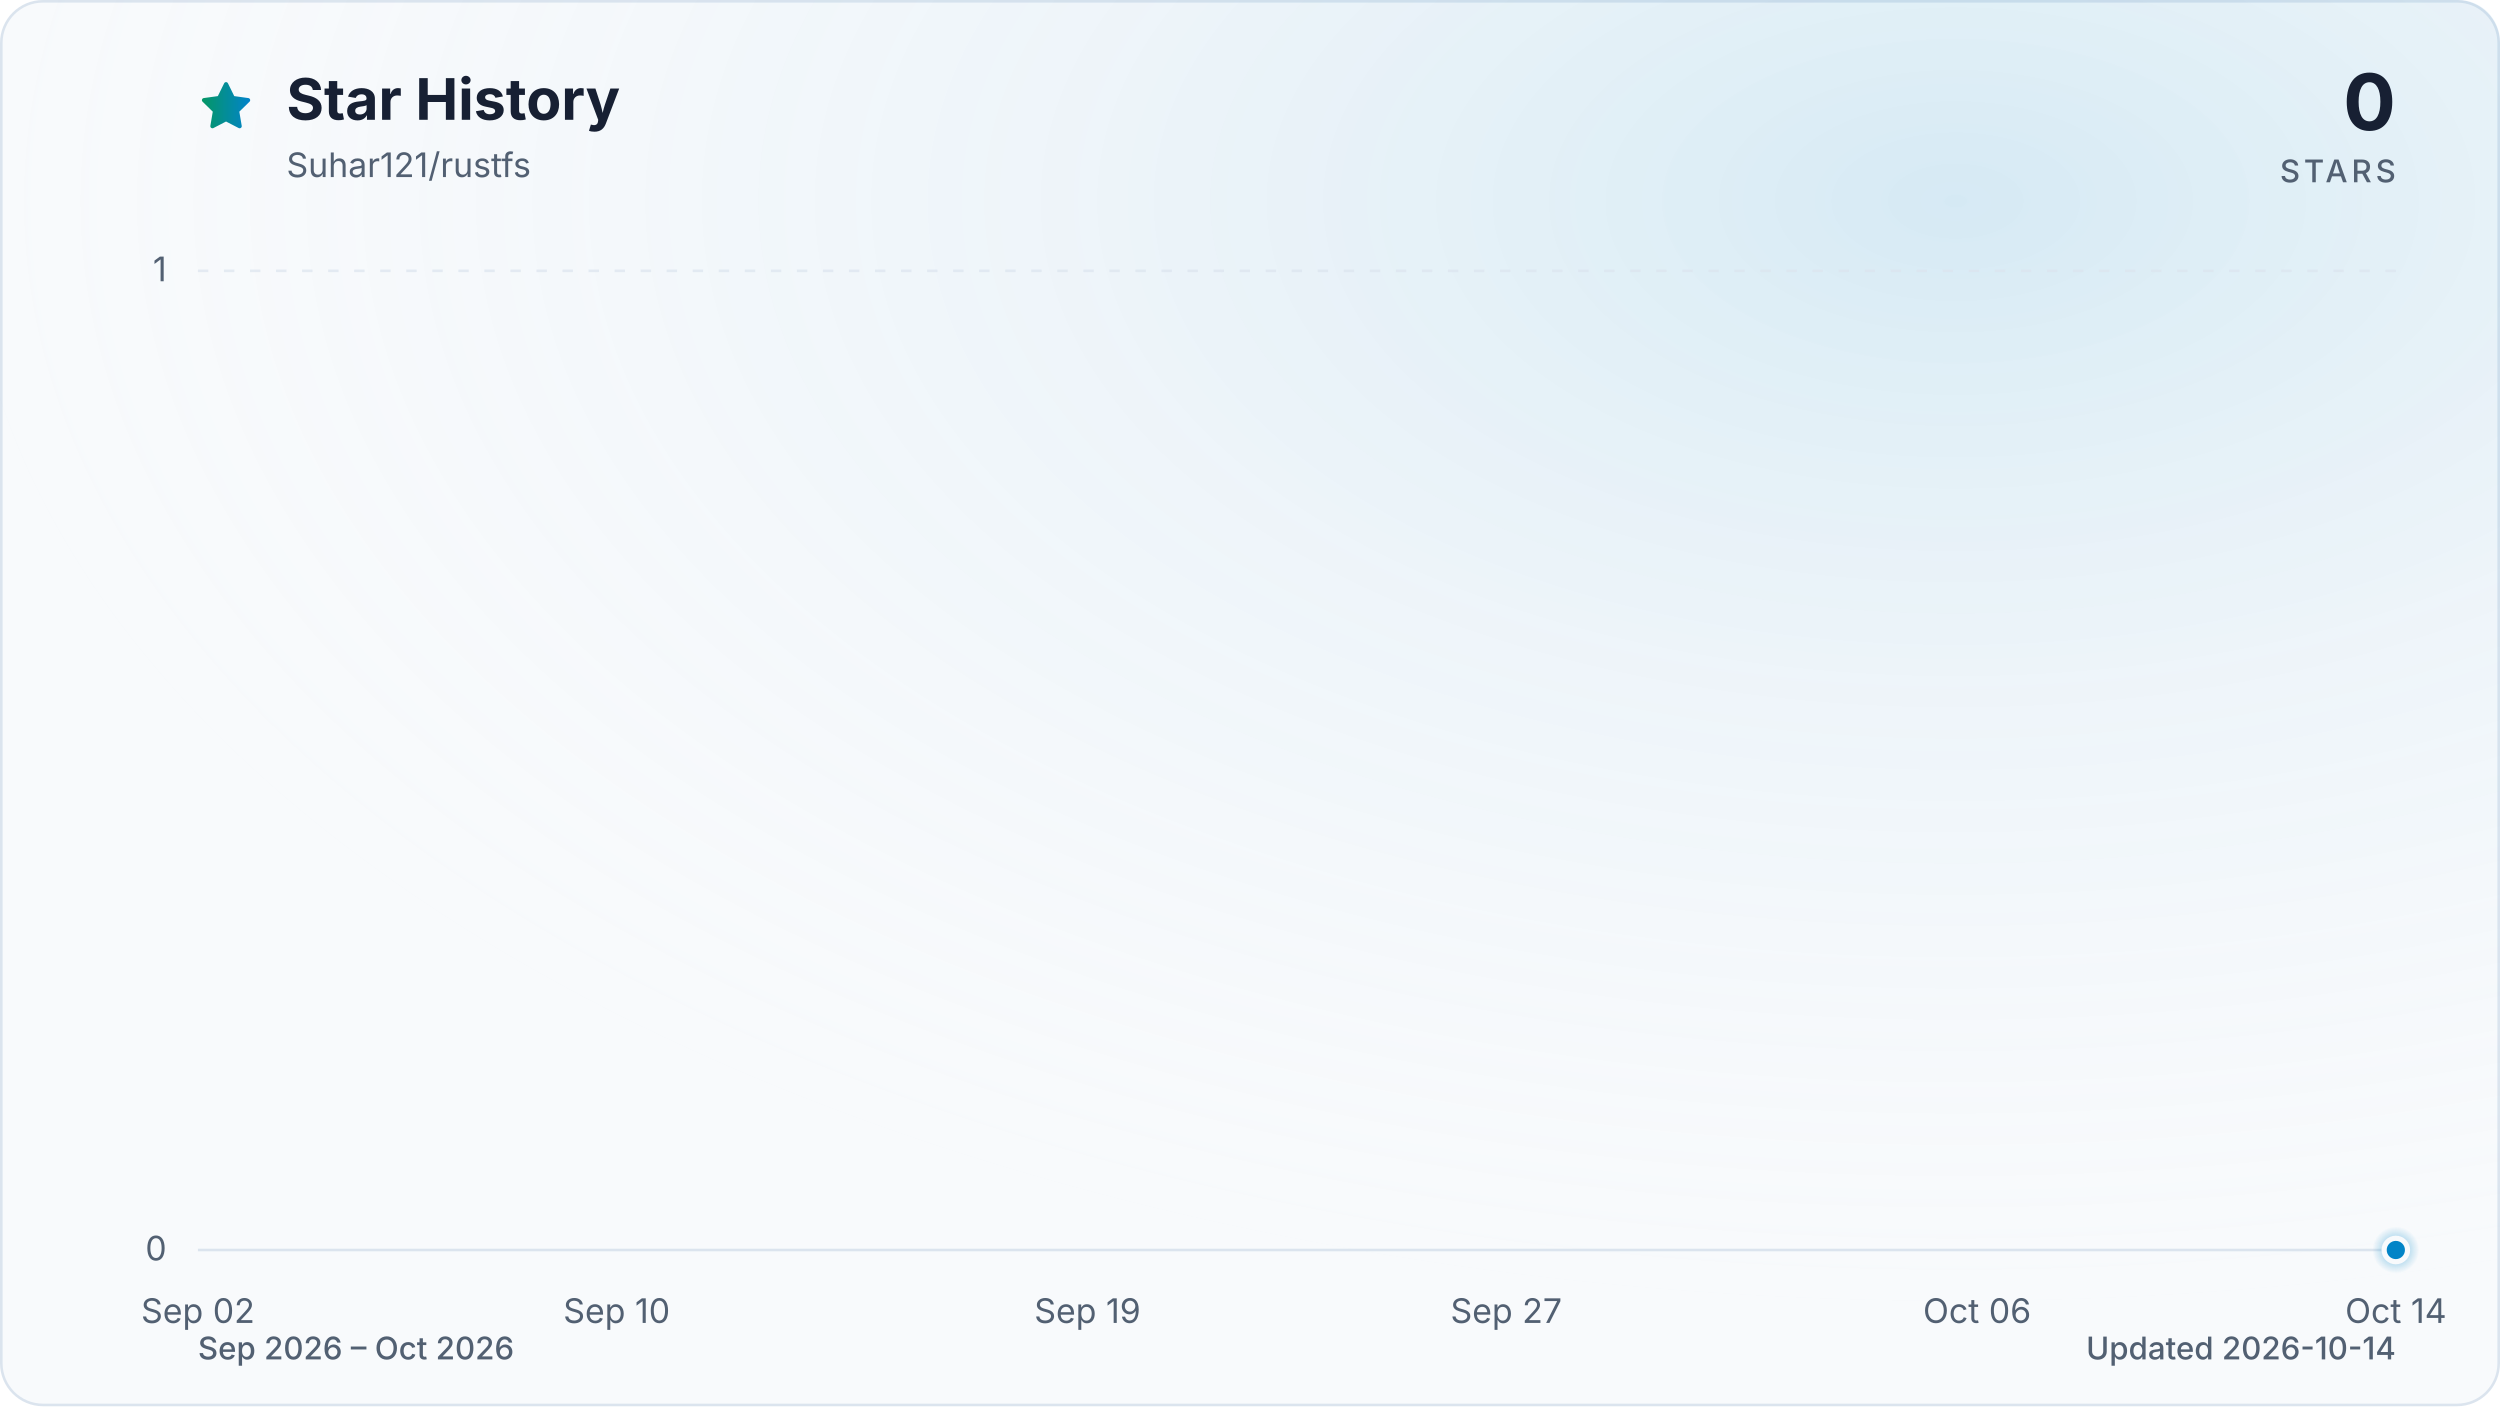
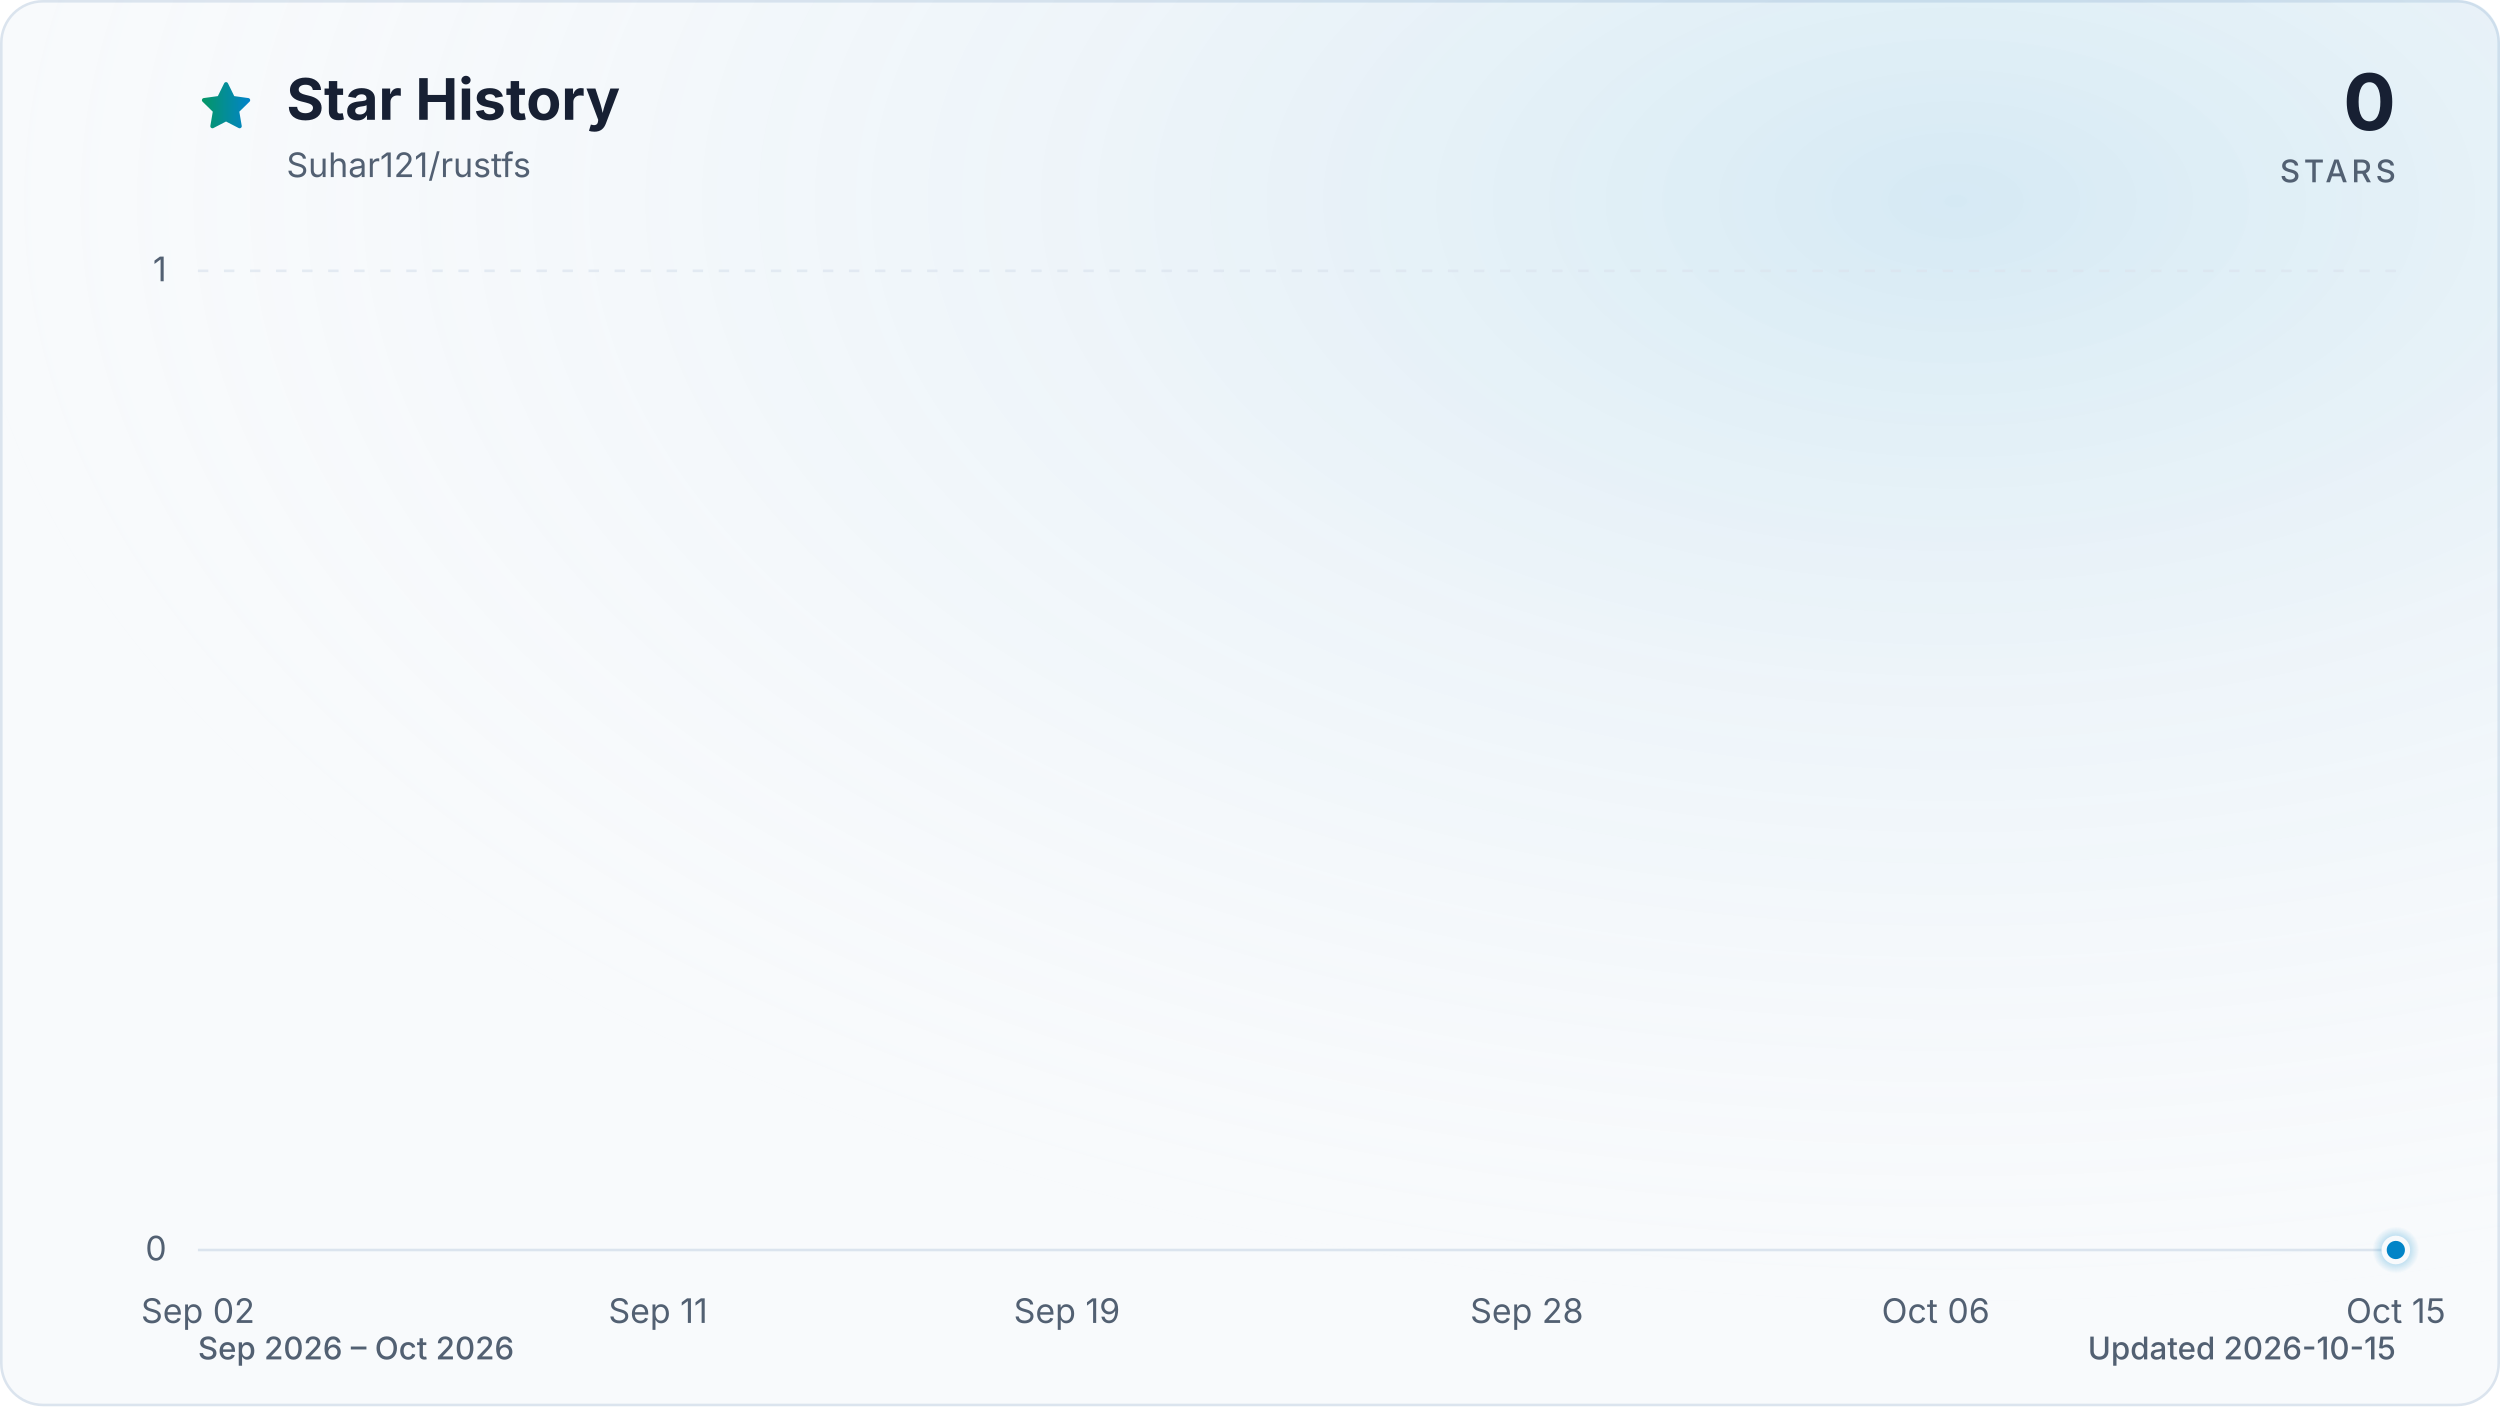
<svg xmlns="http://www.w3.org/2000/svg" viewBox="0 0 960 540" role="img" aria-labelledby="title description" data-style="gradient" data-variant="glow" data-animated="true">
  <defs>
    <linearGradient id="trend" x1="0" y1="0" x2="1" y2="0">
      <stop offset="0%" stop-color="#059669" />
      <stop offset="100%" stop-color="#0284c7" />
    </linearGradient>
    <linearGradient id="area" x1="0" y1="0" x2="0" y2="1">
      <stop offset="0%" stop-color="#059669" stop-opacity="0.30" />
      <stop offset="55%" stop-color="#0284c7" stop-opacity="0.10" />
      <stop offset="100%" stop-color="#0284c7" stop-opacity="0.01" />
    </linearGradient>
    <radialGradient id="marker-halo" cx="50%" cy="50%" r="50%">
      <stop offset="0%" stop-color="#0284c7" stop-opacity="0.55" />
      <stop offset="100%" stop-color="#0284c7" stop-opacity="0" />
    </radialGradient>
    <radialGradient id="surface-glow" cx="78%" cy="14%" r="80%">
      <stop offset="0%" stop-color="#0284c7" stop-opacity="0.14" />
      <stop offset="100%" stop-color="#f8fafc" stop-opacity="0" />
    </radialGradient>
    <filter id="trend-glow" x="-20%" y="-20%" width="140%" height="140%">
      <feGaussianBlur stdDeviation="7" />
    </filter>
  </defs>
  <style>
.trend-enter{transform-box:fill-box;transform-origin:center;animation:trend-enter 520ms cubic-bezier(0.16,1,0.3,1)}
.marker-enter{transform-box:fill-box;transform-origin:center;animation:marker-enter 320ms cubic-bezier(0.16,1,0.3,1) 200ms both}
.marker-pulse{transform-box:fill-box;transform-origin:center;animation:marker-pulse 2.6s ease-out infinite}
@keyframes trend-enter{from{opacity:.35;transform:translateY(10px)}to{opacity:1;transform:translateY(0)}}
@keyframes marker-enter{from{opacity:0;transform:scale(.4)}to{opacity:1;transform:scale(1)}}
@keyframes marker-pulse{0%{opacity:.5;transform:scale(.7)}70%,100%{opacity:0;transform:scale(2.1)}}
@media (prefers-reduced-motion:reduce){.trend-enter,.marker-enter,.marker-pulse{animation:none!important}}
@media (prefers-reduced-motion:reduce){.marker-pulse{opacity:0}}
</style>
  <rect x="0.5" y="0.5" width="959" height="539" fill="#f8fafc" stroke="#dbe4ee" stroke-width="1" rx="16" />
  <rect width="960" height="540" fill="url(#surface-glow)" rx="16" />
  <path d="M12 2.6l2.9 5.9 6.5.9-4.7 4.6 1.1 6.5-5.8-3-5.8 3 1.1-6.5-4.7-4.6 6.5-.9L12 2.6Z" transform="translate(76 30) scale(.9)" fill="url(#trend)" stroke="url(#trend)" stroke-width="1.8" stroke-linejoin="round" aria-hidden="true" />
  <text x="110" y="46" fill="#172033" font-family="ui-sans-serif, system-ui, -apple-system, BlinkMacSystemFont, 'Segoe UI', sans-serif" font-size="22" font-weight="700">Star History</text>
  <text x="110" y="68" fill="#526072" font-family="ui-sans-serif, system-ui, -apple-system, BlinkMacSystemFont, 'Segoe UI', sans-serif" font-size="13">Suhar121/rustfs</text>
  <text x="920" y="50" fill="#172033" font-family="ui-sans-serif, system-ui, -apple-system, BlinkMacSystemFont, 'Segoe UI', sans-serif" font-size="30" font-weight="700" text-anchor="end">0</text>
  <text x="920" y="70" fill="#526072" font-family="ui-sans-serif, system-ui, -apple-system, BlinkMacSystemFont, 'Segoe UI', sans-serif" font-size="12" font-weight="500" letter-spacing="1.5" text-anchor="end">STARS</text>
  <line x1="76" y1="480.0" x2="920" y2="480.0" stroke="#dbe4ee" stroke-width="1" stroke-dasharray="0" opacity="1" />
  <text x="64" y="484.0" fill="#526072" font-family="ui-sans-serif, system-ui, -apple-system, BlinkMacSystemFont, 'Segoe UI', sans-serif" font-size="13" text-anchor="end">0</text>
  <line x1="76" y1="104.0" x2="920" y2="104.0" stroke="#dbe4ee" stroke-width="1" stroke-dasharray="4 6" opacity="0.7" />
  <text x="64" y="108.0" fill="#526072" font-family="ui-sans-serif, system-ui, -apple-system, BlinkMacSystemFont, 'Segoe UI', sans-serif" font-size="13" text-anchor="end">1</text>
  <text x="76.0" y="508" fill="#526072" font-family="ui-sans-serif, system-ui, -apple-system, BlinkMacSystemFont, 'Segoe UI', sans-serif" font-size="13" text-anchor="middle">Sep 02</text>
-   <text x="236.8" y="508" fill="#526072" font-family="ui-sans-serif, system-ui, -apple-system, BlinkMacSystemFont, 'Segoe UI', sans-serif" font-size="13" text-anchor="middle">Sep 10</text>
-   <text x="417.6" y="508" fill="#526072" font-family="ui-sans-serif, system-ui, -apple-system, BlinkMacSystemFont, 'Segoe UI', sans-serif" font-size="13" text-anchor="middle">Sep 19</text>
-   <text x="578.4" y="508" fill="#526072" font-family="ui-sans-serif, system-ui, -apple-system, BlinkMacSystemFont, 'Segoe UI', sans-serif" font-size="13" text-anchor="middle">Sep 27</text>
-   <text x="759.2" y="508" fill="#526072" font-family="ui-sans-serif, system-ui, -apple-system, BlinkMacSystemFont, 'Segoe UI', sans-serif" font-size="13" text-anchor="middle">Oct 06</text>
-   <text x="920.0" y="508" fill="#526072" font-family="ui-sans-serif, system-ui, -apple-system, BlinkMacSystemFont, 'Segoe UI', sans-serif" font-size="13" text-anchor="middle">Oct 14</text>
+   <text x="252.7" y="508" fill="#526072" font-family="ui-sans-serif, system-ui, -apple-system, BlinkMacSystemFont, 'Segoe UI', sans-serif" font-size="13" text-anchor="middle">Sep 11</text>
+   <text x="409.7" y="508" fill="#526072" font-family="ui-sans-serif, system-ui, -apple-system, BlinkMacSystemFont, 'Segoe UI', sans-serif" font-size="13" text-anchor="middle">Sep 19</text>
+   <text x="586.3" y="508" fill="#526072" font-family="ui-sans-serif, system-ui, -apple-system, BlinkMacSystemFont, 'Segoe UI', sans-serif" font-size="13" text-anchor="middle">Sep 28</text>
+   <text x="743.3" y="508" fill="#526072" font-family="ui-sans-serif, system-ui, -apple-system, BlinkMacSystemFont, 'Segoe UI', sans-serif" font-size="13" text-anchor="middle">Oct 06</text>
+   <text x="920.0" y="508" fill="#526072" font-family="ui-sans-serif, system-ui, -apple-system, BlinkMacSystemFont, 'Segoe UI', sans-serif" font-size="13" text-anchor="middle">Oct 15</text>
  <g class="trend-enter">
-     <path d="M 76.0 480.0 C 82.7 480.0, 89.4 480.0, 96.1 480.0 C 102.8 480.0, 109.5 480.0, 116.2 480.0 C 122.9 480.0, 129.6 480.0, 136.3 480.0 C 143.0 480.0, 149.7 480.0, 156.4 480.0 C 163.1 480.0, 169.8 480.0, 176.5 480.0 C 183.2 480.0, 189.9 480.0, 196.6 480.0 C 203.3 480.0, 210.0 480.0, 216.7 480.0 C 223.4 480.0, 230.1 480.0, 236.8 480.0 C 243.5 480.0, 250.2 480.0, 256.9 480.0 C 263.6 480.0, 270.3 480.0, 277.0 480.0 C 283.7 480.0, 290.3 480.0, 297.0 480.0 C 303.7 480.0, 310.4 480.0, 317.1 480.0 C 323.8 480.0, 330.5 480.0, 337.2 480.0 C 343.9 480.0, 350.6 480.0, 357.3 480.0 C 364.0 480.0, 370.7 480.0, 377.4 480.0 C 384.1 480.0, 390.8 480.0, 397.5 480.0 C 404.2 480.0, 410.9 480.0, 417.6 480.0 C 424.3 480.0, 431.0 480.0, 437.7 480.0 C 444.4 480.0, 451.1 480.0, 457.8 480.0 C 464.5 480.0, 471.2 480.0, 477.9 480.0 C 484.6 480.0, 491.3 480.0, 498.0 480.0 C 504.7 480.0, 511.4 480.0, 518.1 480.0 C 524.8 480.0, 531.5 480.0, 538.2 480.0 C 544.9 480.0, 551.6 480.0, 558.3 480.0 C 565.0 480.0, 571.7 480.0, 578.4 480.0 C 585.1 480.0, 591.8 480.0, 598.5 480.0 C 605.2 480.0, 611.9 480.0, 618.6 480.0 C 625.3 480.0, 632.0 480.0, 638.7 480.0 C 645.4 480.0, 652.1 480.0, 658.8 480.0 C 665.5 480.0, 672.2 480.0, 678.9 480.0 C 685.6 480.0, 692.3 480.0, 699.0 480.0 C 705.7 480.0, 712.3 480.0, 719.0 480.0 C 725.7 480.0, 732.4 480.0, 739.1 480.0 C 745.8 480.0, 752.5 480.0, 759.2 480.0 C 765.9 480.0, 772.6 480.0, 779.3 480.0 C 786.0 480.0, 792.7 480.0, 799.4 480.0 C 806.1 480.0, 812.8 480.0, 819.5 480.0 C 826.2 480.0, 832.9 480.0, 839.6 480.0 C 846.3 480.0, 853.0 480.0, 859.7 480.0 C 866.4 480.0, 873.1 480.0, 879.8 480.0 C 886.5 480.0, 893.2 480.0, 899.9 480.0 C 906.6 480.0, 913.3 480.0, 920.0 480.0 L 920.0 480.0 L 76.0 480.0 Z" fill="url(#area)" />
-     <path d="M 76.0 480.0 C 82.7 480.0, 89.4 480.0, 96.1 480.0 C 102.8 480.0, 109.5 480.0, 116.2 480.0 C 122.9 480.0, 129.6 480.0, 136.3 480.0 C 143.0 480.0, 149.7 480.0, 156.4 480.0 C 163.1 480.0, 169.8 480.0, 176.5 480.0 C 183.2 480.0, 189.9 480.0, 196.6 480.0 C 203.3 480.0, 210.0 480.0, 216.7 480.0 C 223.4 480.0, 230.1 480.0, 236.8 480.0 C 243.5 480.0, 250.2 480.0, 256.9 480.0 C 263.6 480.0, 270.3 480.0, 277.0 480.0 C 283.7 480.0, 290.3 480.0, 297.0 480.0 C 303.7 480.0, 310.4 480.0, 317.1 480.0 C 323.8 480.0, 330.5 480.0, 337.2 480.0 C 343.9 480.0, 350.6 480.0, 357.3 480.0 C 364.0 480.0, 370.7 480.0, 377.4 480.0 C 384.1 480.0, 390.8 480.0, 397.5 480.0 C 404.2 480.0, 410.9 480.0, 417.6 480.0 C 424.3 480.0, 431.0 480.0, 437.7 480.0 C 444.4 480.0, 451.1 480.0, 457.8 480.0 C 464.5 480.0, 471.2 480.0, 477.9 480.0 C 484.6 480.0, 491.3 480.0, 498.0 480.0 C 504.7 480.0, 511.4 480.0, 518.1 480.0 C 524.8 480.0, 531.5 480.0, 538.2 480.0 C 544.9 480.0, 551.6 480.0, 558.3 480.0 C 565.0 480.0, 571.7 480.0, 578.4 480.0 C 585.1 480.0, 591.8 480.0, 598.5 480.0 C 605.2 480.0, 611.9 480.0, 618.6 480.0 C 625.3 480.0, 632.0 480.0, 638.7 480.0 C 645.4 480.0, 652.1 480.0, 658.8 480.0 C 665.5 480.0, 672.2 480.0, 678.9 480.0 C 685.6 480.0, 692.3 480.0, 699.0 480.0 C 705.7 480.0, 712.3 480.0, 719.0 480.0 C 725.7 480.0, 732.4 480.0, 739.1 480.0 C 745.8 480.0, 752.5 480.0, 759.2 480.0 C 765.9 480.0, 772.6 480.0, 779.3 480.0 C 786.0 480.0, 792.7 480.0, 799.4 480.0 C 806.1 480.0, 812.8 480.0, 819.5 480.0 C 826.2 480.0, 832.9 480.0, 839.6 480.0 C 846.3 480.0, 853.0 480.0, 859.7 480.0 C 866.4 480.0, 873.1 480.0, 879.8 480.0 C 886.5 480.0, 893.2 480.0, 899.9 480.0 C 906.6 480.0, 913.3 480.0, 920.0 480.0" fill="none" stroke="url(#trend)" stroke-width="12" stroke-linecap="round" stroke-linejoin="round" opacity="0.16" filter="url(#trend-glow)" />
-     <path d="M 76.0 480.0 C 82.7 480.0, 89.4 480.0, 96.1 480.0 C 102.8 480.0, 109.5 480.0, 116.2 480.0 C 122.9 480.0, 129.6 480.0, 136.3 480.0 C 143.0 480.0, 149.7 480.0, 156.4 480.0 C 163.1 480.0, 169.8 480.0, 176.5 480.0 C 183.2 480.0, 189.9 480.0, 196.6 480.0 C 203.3 480.0, 210.0 480.0, 216.7 480.0 C 223.4 480.0, 230.1 480.0, 236.8 480.0 C 243.5 480.0, 250.2 480.0, 256.9 480.0 C 263.6 480.0, 270.3 480.0, 277.0 480.0 C 283.7 480.0, 290.3 480.0, 297.0 480.0 C 303.7 480.0, 310.4 480.0, 317.1 480.0 C 323.8 480.0, 330.5 480.0, 337.2 480.0 C 343.9 480.0, 350.6 480.0, 357.3 480.0 C 364.0 480.0, 370.7 480.0, 377.4 480.0 C 384.1 480.0, 390.8 480.0, 397.5 480.0 C 404.2 480.0, 410.9 480.0, 417.6 480.0 C 424.3 480.0, 431.0 480.0, 437.7 480.0 C 444.4 480.0, 451.1 480.0, 457.8 480.0 C 464.5 480.0, 471.2 480.0, 477.9 480.0 C 484.6 480.0, 491.3 480.0, 498.0 480.0 C 504.7 480.0, 511.4 480.0, 518.1 480.0 C 524.8 480.0, 531.5 480.0, 538.2 480.0 C 544.9 480.0, 551.6 480.0, 558.3 480.0 C 565.0 480.0, 571.7 480.0, 578.4 480.0 C 585.1 480.0, 591.8 480.0, 598.5 480.0 C 605.2 480.0, 611.9 480.0, 618.6 480.0 C 625.3 480.0, 632.0 480.0, 638.7 480.0 C 645.4 480.0, 652.1 480.0, 658.8 480.0 C 665.5 480.0, 672.2 480.0, 678.9 480.0 C 685.6 480.0, 692.3 480.0, 699.0 480.0 C 705.7 480.0, 712.3 480.0, 719.0 480.0 C 725.7 480.0, 732.4 480.0, 739.1 480.0 C 745.8 480.0, 752.5 480.0, 759.2 480.0 C 765.9 480.0, 772.6 480.0, 779.3 480.0 C 786.0 480.0, 792.7 480.0, 799.4 480.0 C 806.1 480.0, 812.8 480.0, 819.5 480.0 C 826.2 480.0, 832.9 480.0, 839.6 480.0 C 846.3 480.0, 853.0 480.0, 859.7 480.0 C 866.4 480.0, 873.1 480.0, 879.8 480.0 C 886.5 480.0, 893.2 480.0, 899.9 480.0 C 906.6 480.0, 913.3 480.0, 920.0 480.0" fill="none" stroke="url(#trend)" stroke-width="3" stroke-linecap="round" stroke-linejoin="round" />
+     <path d="M 76.0 480.0 C 82.5 480.0, 89.1 480.0, 95.6 480.0 C 102.2 480.0, 108.7 480.0, 115.3 480.0 C 121.8 480.0, 128.3 480.0, 134.9 480.0 C 141.4 480.0, 148.0 480.0, 154.5 480.0 C 161.1 480.0, 167.6 480.0, 174.1 480.0 C 180.7 480.0, 187.2 480.0, 193.8 480.0 C 200.3 480.0, 206.9 480.0, 213.4 480.0 C 219.9 480.0, 226.5 480.0, 233.0 480.0 C 239.6 480.0, 246.1 480.0, 252.7 480.0 C 259.2 480.0, 265.7 480.0, 272.3 480.0 C 278.8 480.0, 285.4 480.0, 291.9 480.0 C 298.4 480.0, 305.0 480.0, 311.5 480.0 C 318.1 480.0, 324.6 480.0, 331.2 480.0 C 337.7 480.0, 344.2 480.0, 350.8 480.0 C 357.3 480.0, 363.9 480.0, 370.4 480.0 C 377.0 480.0, 383.5 480.0, 390.0 480.0 C 396.6 480.0, 403.1 480.0, 409.7 480.0 C 416.2 480.0, 422.8 480.0, 429.3 480.0 C 435.8 480.0, 442.4 480.0, 448.9 480.0 C 455.5 480.0, 462.0 480.0, 468.6 480.0 C 475.1 480.0, 481.6 480.0, 488.2 480.0 C 494.7 480.0, 501.3 480.0, 507.8 480.0 C 514.4 480.0, 520.9 480.0, 527.4 480.0 C 534.0 480.0, 540.5 480.0, 547.1 480.0 C 553.6 480.0, 560.2 480.0, 566.7 480.0 C 573.2 480.0, 579.8 480.0, 586.3 480.0 C 592.9 480.0, 599.4 480.0, 606.0 480.0 C 612.5 480.0, 619.0 480.0, 625.6 480.0 C 632.1 480.0, 638.7 480.0, 645.2 480.0 C 651.8 480.0, 658.3 480.0, 664.8 480.0 C 671.4 480.0, 677.9 480.0, 684.5 480.0 C 691.0 480.0, 697.6 480.0, 704.1 480.0 C 710.6 480.0, 717.2 480.0, 723.7 480.0 C 730.3 480.0, 736.8 480.0, 743.3 480.0 C 749.9 480.0, 756.4 480.0, 763.0 480.0 C 769.5 480.0, 776.1 480.0, 782.6 480.0 C 789.1 480.0, 795.7 480.0, 802.2 480.0 C 808.8 480.0, 815.3 480.0, 821.9 480.0 C 828.4 480.0, 834.9 480.0, 841.5 480.0 C 848.0 480.0, 854.6 480.0, 861.1 480.0 C 867.7 480.0, 874.2 480.0, 880.7 480.0 C 887.3 480.0, 893.8 480.0, 900.4 480.0 C 906.9 480.0, 913.5 480.0, 920.0 480.0 L 920.0 480.0 L 76.0 480.0 Z" fill="url(#area)" />
+     <path d="M 76.0 480.0 C 82.5 480.0, 89.1 480.0, 95.6 480.0 C 102.2 480.0, 108.7 480.0, 115.3 480.0 C 121.8 480.0, 128.3 480.0, 134.9 480.0 C 141.4 480.0, 148.0 480.0, 154.5 480.0 C 161.1 480.0, 167.6 480.0, 174.1 480.0 C 180.7 480.0, 187.2 480.0, 193.8 480.0 C 200.3 480.0, 206.9 480.0, 213.4 480.0 C 219.9 480.0, 226.5 480.0, 233.0 480.0 C 239.6 480.0, 246.1 480.0, 252.7 480.0 C 259.2 480.0, 265.7 480.0, 272.3 480.0 C 278.8 480.0, 285.4 480.0, 291.9 480.0 C 298.4 480.0, 305.0 480.0, 311.5 480.0 C 318.1 480.0, 324.6 480.0, 331.2 480.0 C 337.7 480.0, 344.2 480.0, 350.8 480.0 C 357.3 480.0, 363.9 480.0, 370.4 480.0 C 377.0 480.0, 383.5 480.0, 390.0 480.0 C 396.6 480.0, 403.1 480.0, 409.7 480.0 C 416.2 480.0, 422.8 480.0, 429.3 480.0 C 435.8 480.0, 442.4 480.0, 448.9 480.0 C 455.5 480.0, 462.0 480.0, 468.6 480.0 C 475.1 480.0, 481.6 480.0, 488.2 480.0 C 494.7 480.0, 501.3 480.0, 507.8 480.0 C 514.4 480.0, 520.9 480.0, 527.4 480.0 C 534.0 480.0, 540.5 480.0, 547.1 480.0 C 553.6 480.0, 560.2 480.0, 566.7 480.0 C 573.2 480.0, 579.8 480.0, 586.3 480.0 C 592.9 480.0, 599.4 480.0, 606.0 480.0 C 612.5 480.0, 619.0 480.0, 625.6 480.0 C 632.1 480.0, 638.7 480.0, 645.2 480.0 C 651.8 480.0, 658.3 480.0, 664.8 480.0 C 671.4 480.0, 677.9 480.0, 684.5 480.0 C 691.0 480.0, 697.6 480.0, 704.1 480.0 C 710.6 480.0, 717.2 480.0, 723.7 480.0 C 730.3 480.0, 736.8 480.0, 743.3 480.0 C 749.9 480.0, 756.4 480.0, 763.0 480.0 C 769.5 480.0, 776.1 480.0, 782.6 480.0 C 789.1 480.0, 795.7 480.0, 802.2 480.0 C 808.8 480.0, 815.3 480.0, 821.9 480.0 C 828.4 480.0, 834.9 480.0, 841.5 480.0 C 848.0 480.0, 854.6 480.0, 861.1 480.0 C 867.7 480.0, 874.2 480.0, 880.7 480.0 C 887.3 480.0, 893.8 480.0, 900.4 480.0 C 906.9 480.0, 913.5 480.0, 920.0 480.0" fill="none" stroke="url(#trend)" stroke-width="12" stroke-linecap="round" stroke-linejoin="round" opacity="0.16" filter="url(#trend-glow)" />
+     <path d="M 76.0 480.0 C 82.5 480.0, 89.1 480.0, 95.6 480.0 C 102.2 480.0, 108.7 480.0, 115.3 480.0 C 121.8 480.0, 128.3 480.0, 134.9 480.0 C 141.4 480.0, 148.0 480.0, 154.5 480.0 C 161.1 480.0, 167.6 480.0, 174.1 480.0 C 180.7 480.0, 187.2 480.0, 193.8 480.0 C 200.3 480.0, 206.9 480.0, 213.4 480.0 C 219.9 480.0, 226.5 480.0, 233.0 480.0 C 239.6 480.0, 246.1 480.0, 252.7 480.0 C 259.2 480.0, 265.7 480.0, 272.3 480.0 C 278.8 480.0, 285.4 480.0, 291.9 480.0 C 298.4 480.0, 305.0 480.0, 311.5 480.0 C 318.1 480.0, 324.6 480.0, 331.2 480.0 C 337.7 480.0, 344.2 480.0, 350.8 480.0 C 357.3 480.0, 363.9 480.0, 370.4 480.0 C 377.0 480.0, 383.5 480.0, 390.0 480.0 C 396.6 480.0, 403.1 480.0, 409.7 480.0 C 416.2 480.0, 422.8 480.0, 429.3 480.0 C 435.8 480.0, 442.4 480.0, 448.9 480.0 C 455.5 480.0, 462.0 480.0, 468.6 480.0 C 475.1 480.0, 481.6 480.0, 488.2 480.0 C 494.7 480.0, 501.3 480.0, 507.8 480.0 C 514.4 480.0, 520.9 480.0, 527.4 480.0 C 534.0 480.0, 540.5 480.0, 547.1 480.0 C 553.6 480.0, 560.2 480.0, 566.7 480.0 C 573.2 480.0, 579.8 480.0, 586.3 480.0 C 592.9 480.0, 599.4 480.0, 606.0 480.0 C 612.5 480.0, 619.0 480.0, 625.6 480.0 C 632.1 480.0, 638.7 480.0, 645.2 480.0 C 651.8 480.0, 658.3 480.0, 664.8 480.0 C 671.4 480.0, 677.9 480.0, 684.5 480.0 C 691.0 480.0, 697.6 480.0, 704.1 480.0 C 710.6 480.0, 717.2 480.0, 723.7 480.0 C 730.3 480.0, 736.8 480.0, 743.3 480.0 C 749.9 480.0, 756.4 480.0, 763.0 480.0 C 769.5 480.0, 776.1 480.0, 782.6 480.0 C 789.1 480.0, 795.7 480.0, 802.2 480.0 C 808.8 480.0, 815.3 480.0, 821.9 480.0 C 828.4 480.0, 834.9 480.0, 841.5 480.0 C 848.0 480.0, 854.6 480.0, 861.1 480.0 C 867.7 480.0, 874.2 480.0, 880.7 480.0 C 887.3 480.0, 893.8 480.0, 900.4 480.0 C 906.9 480.0, 913.5 480.0, 920.0 480.0" fill="none" stroke="url(#trend)" stroke-width="3" stroke-linecap="round" stroke-linejoin="round" />
  </g>
  <g class="marker-enter">
    <circle class="marker-pulse" cx="920.0" cy="480.0" r="9" fill="url(#marker-halo)" />
    <circle cx="920.0" cy="480.0" r="4.5" fill="#0284c7" stroke="#f8fafc" stroke-width="2" />
  </g>
  <text x="76" y="522" fill="#526072" font-family="ui-sans-serif, system-ui, -apple-system, BlinkMacSystemFont, 'Segoe UI', sans-serif" font-size="12" font-weight="500">Sep 2026 – Oct 2026</text>
-   <text x="920" y="522" fill="#526072" font-family="ui-sans-serif, system-ui, -apple-system, BlinkMacSystemFont, 'Segoe UI', sans-serif" font-size="12" font-weight="500" text-anchor="end">Updated 2026-10-14</text>
+   <text x="920" y="522" fill="#526072" font-family="ui-sans-serif, system-ui, -apple-system, BlinkMacSystemFont, 'Segoe UI', sans-serif" font-size="12" font-weight="500" text-anchor="end">Updated 2026-10-15</text>
</svg>
